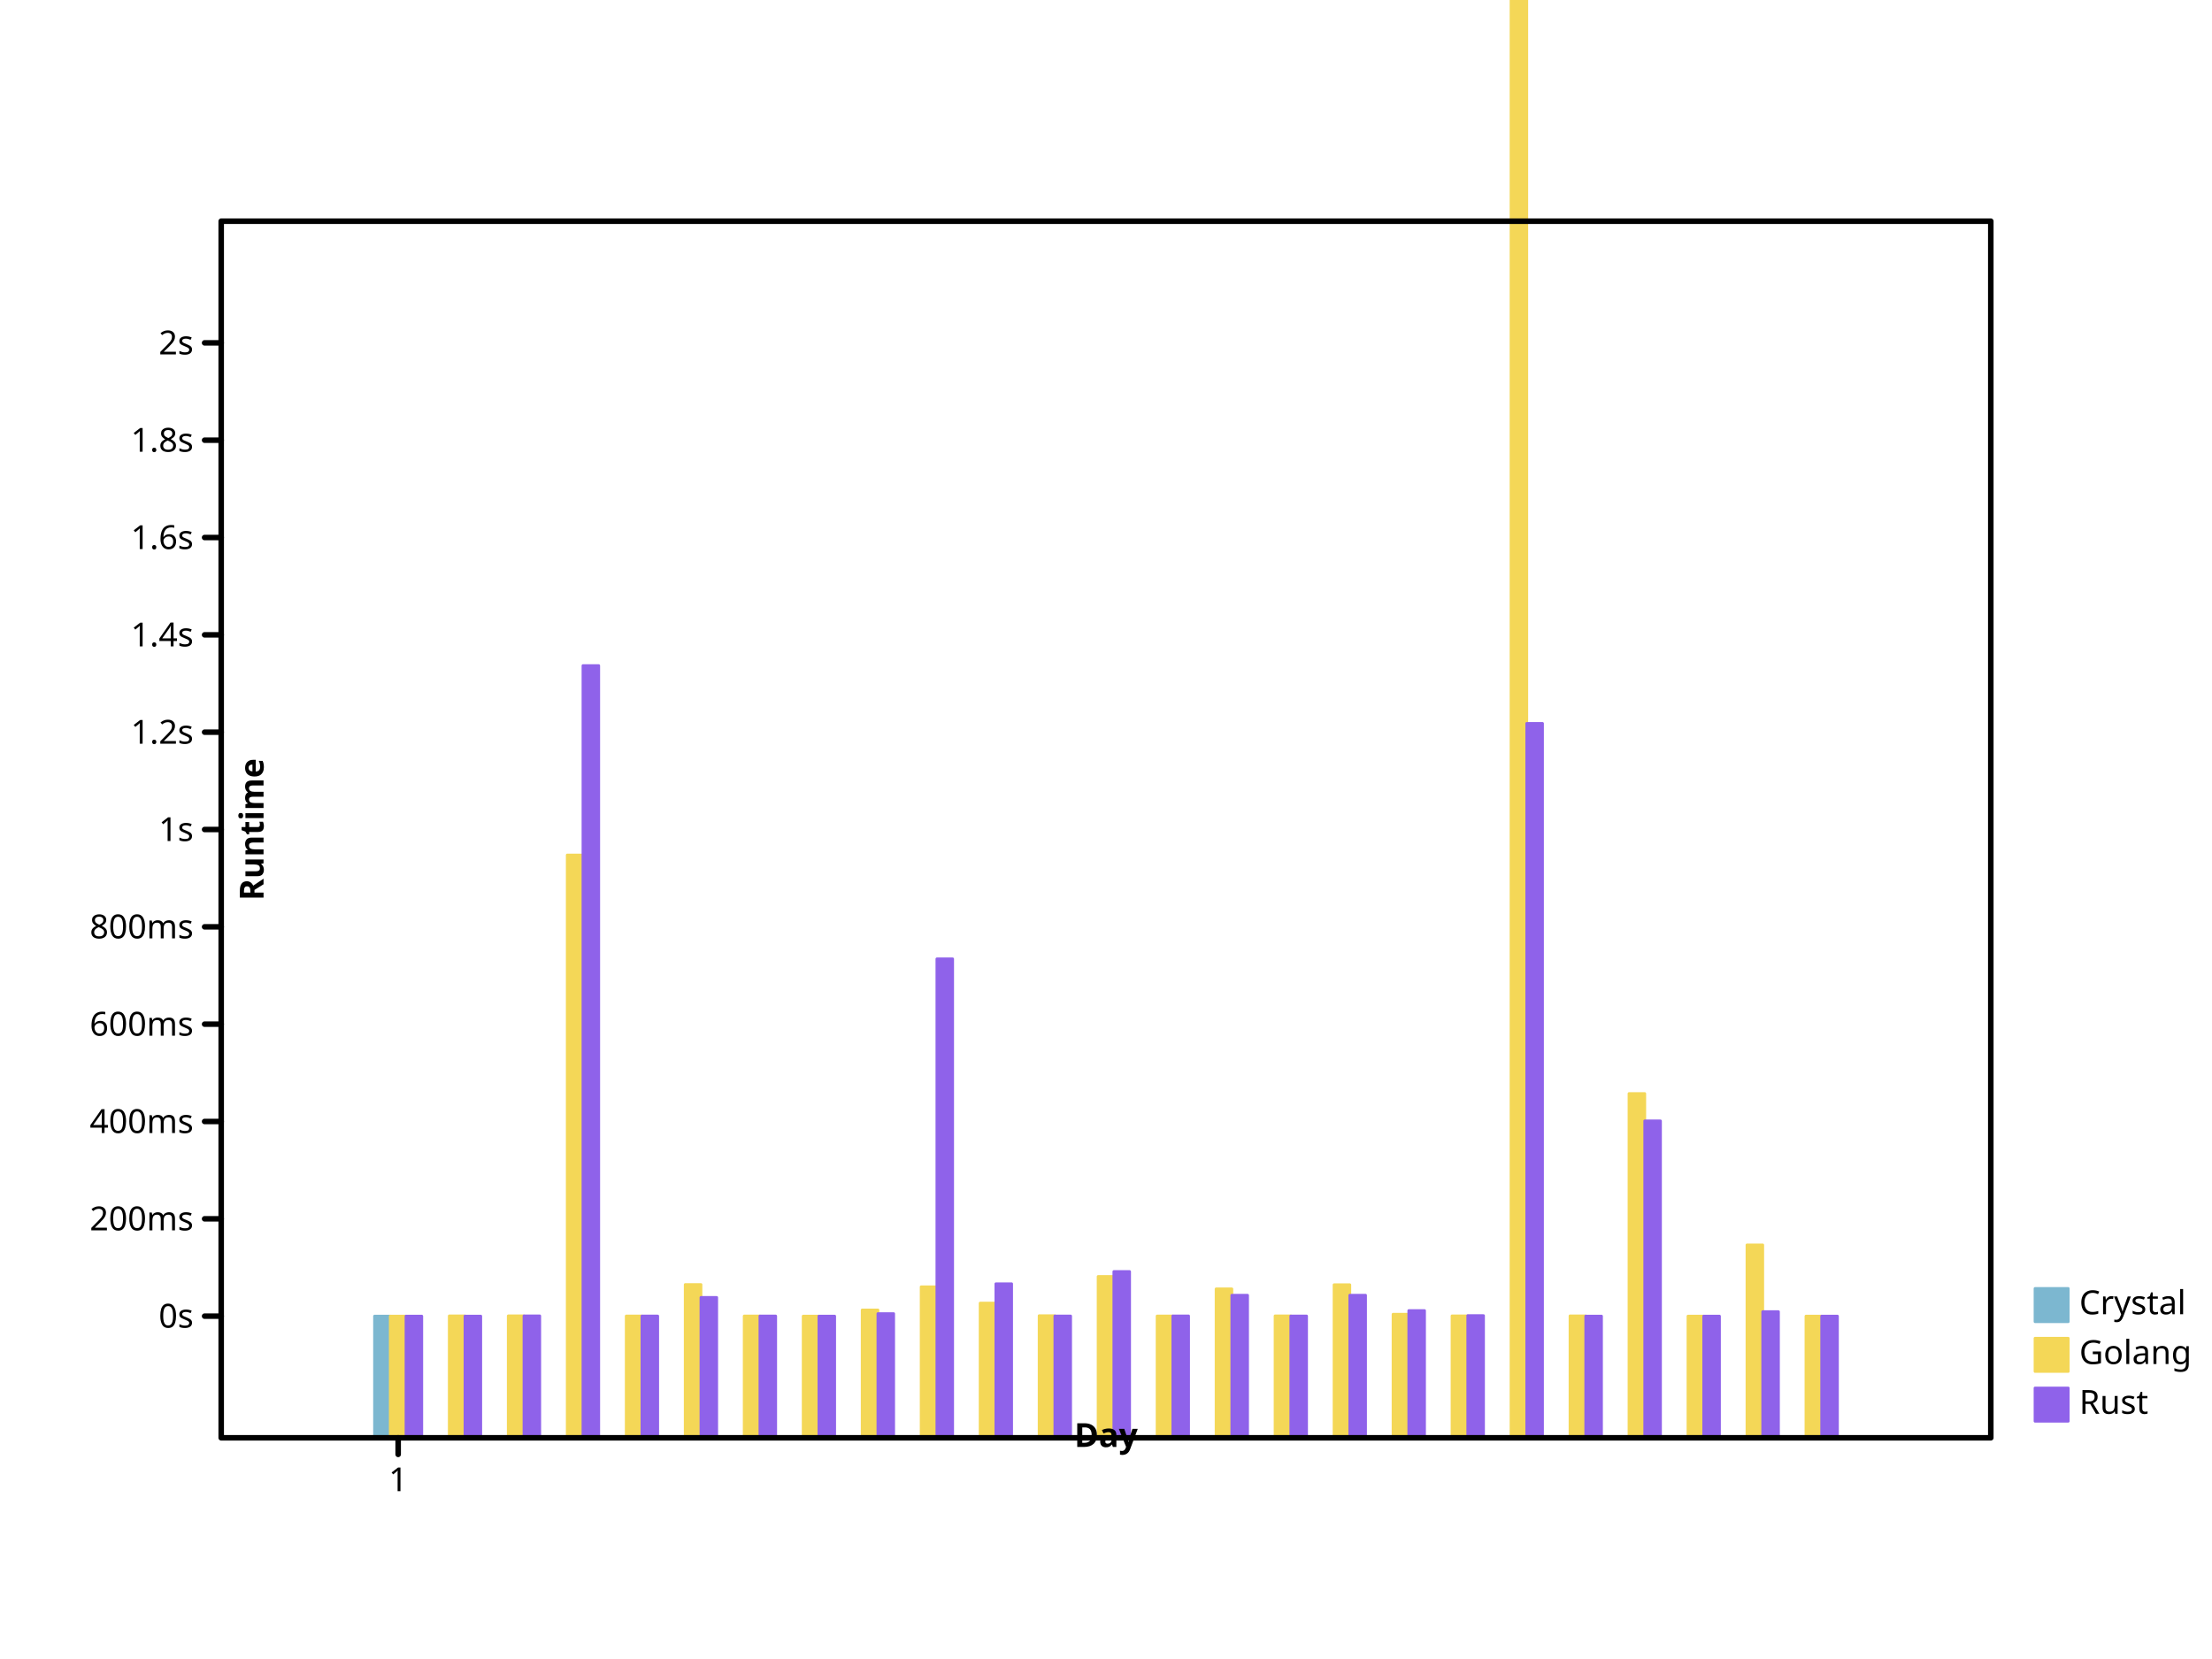
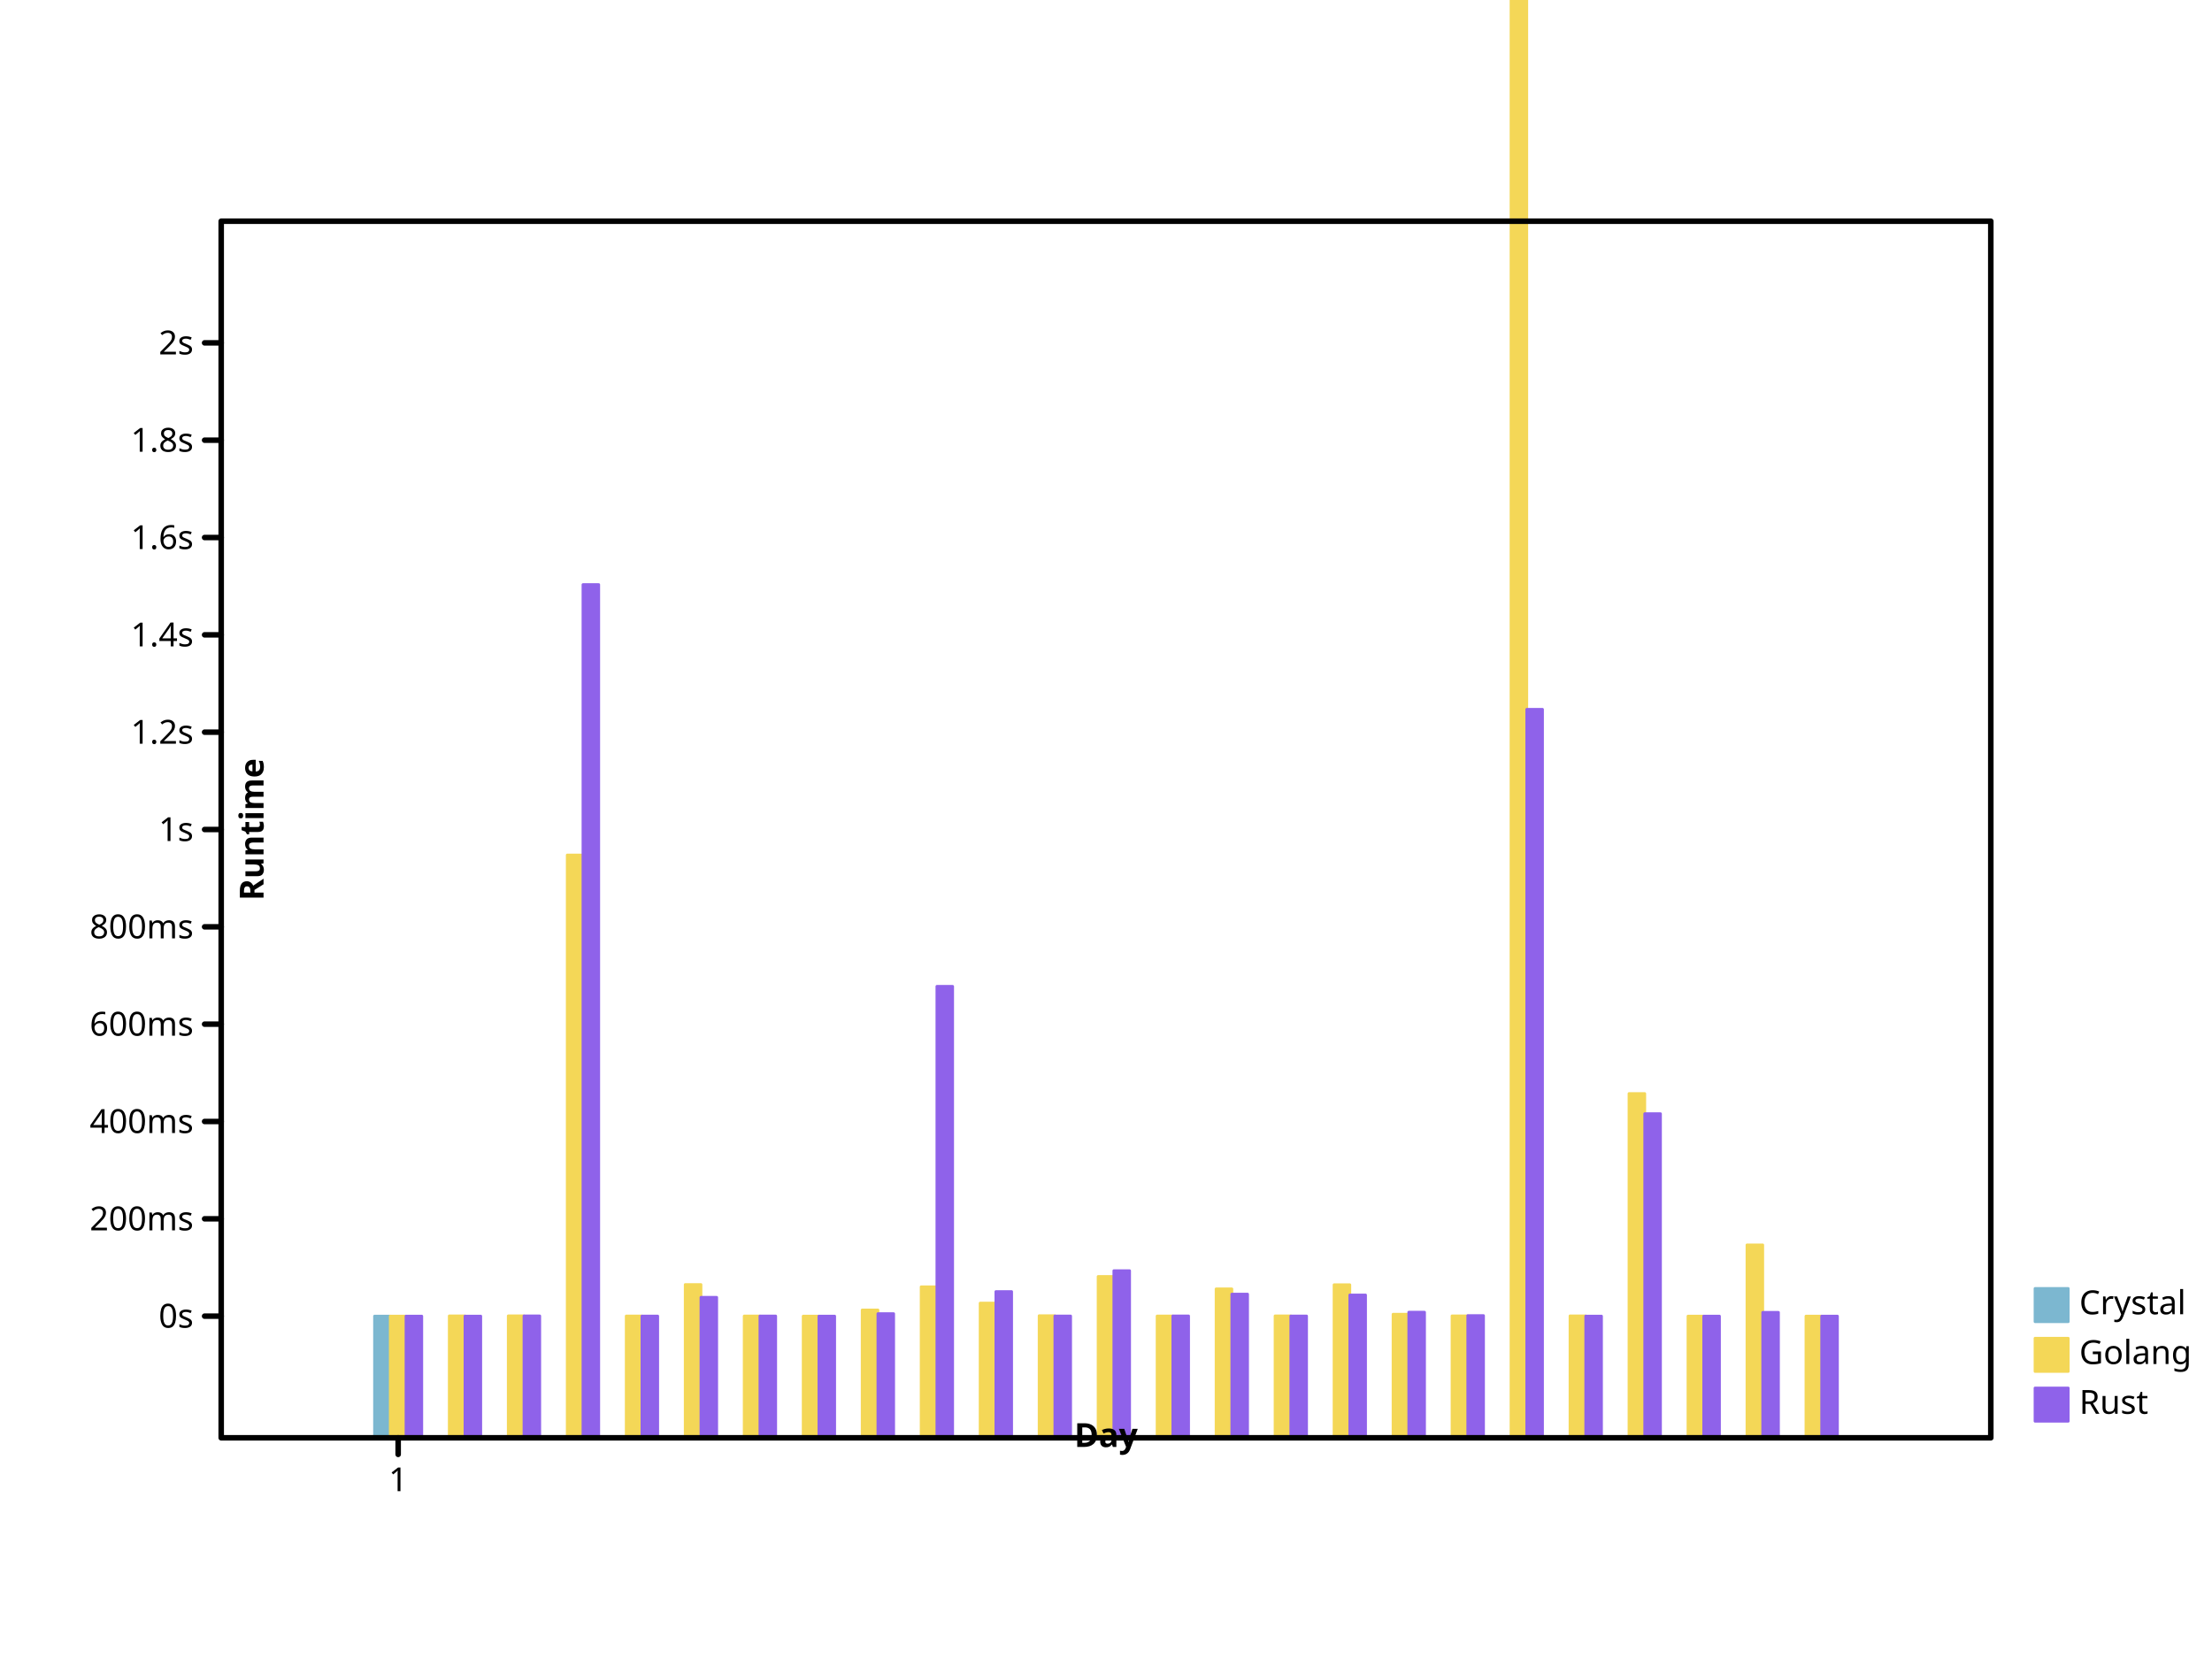
- <svg xmlns="http://www.w3.org/2000/svg" viewbox="0 0 800 600" preserveAspectRatio="xMidYMid meet" width="800" height="600">
+ <svg xmlns="http://www.w3.org/2000/svg" preserveAspectRatio="xMidYMid meet" width="800" height="600" viewbox="0 0 800 600">
  <defs>
-     <marker refY="5" markerUnits="userSpaceOnUse" markerWidth="2%" markerHeight="2%" id="circle" viewBox="0 0 10 10 " refX="5">
+     <marker markerWidth="2%" markerHeight="2%" id="circle" viewBox="0 0 10 10 " refX="5" refY="5" markerUnits="userSpaceOnUse">
      <circle cx="5" cy="5" r="3" fill="none" stroke="black" />
    </marker>
    <marker refX="5" refY="5" markerUnits="userSpaceOnUse" markerWidth="2%" markerHeight="2%" id="filled-circle" viewBox="0 0 10 10 ">
-       <circle cx="5" cy="5" r="3" fill="black" stroke="none" />
+       <circle stroke="none" cx="5" cy="5" r="3" fill="black" />
    </marker>
-     <marker markerHeight="2%" id="square" viewBox="0 0 10 10 " refX="5" refY="5" markerUnits="userSpaceOnUse" markerWidth="2%">
-       <rect height="6" fill="none" stroke="black" x="2" y="2" width="6" />
+     <marker id="square" viewBox="0 0 10 10 " refX="5" refY="5" markerUnits="userSpaceOnUse" markerWidth="2%" markerHeight="2%">
+       <rect x="2" y="2" width="6" height="6" fill="none" stroke="black" />
    </marker>
-     <marker refX="5" refY="5" markerUnits="userSpaceOnUse" markerWidth="2%" markerHeight="2%" id="filled-square" viewBox="0 0 10 10 ">
-       <rect x="2" y="2" width="6" height="6" fill="black" stroke="none" />
+     <marker viewBox="0 0 10 10 " refX="5" refY="5" markerUnits="userSpaceOnUse" markerWidth="2%" markerHeight="2%" id="filled-square">
+       <rect height="6" fill="black" stroke="none" x="2" y="2" width="6" />
    </marker>
  </defs>
-   <g stroke="hsl(198, 47%, 65%)" stroke-width="1px" stroke-linecap="round" stroke-linejoin="round" transform="translate(80 520 )scale(1 -1 )" fill="hsl(198, 47%, 65%)">
-     <rect width="5.688889e+00" height="4.400464e+01" vector-effect="non-scaling-stroke" x="5.546667e+01" y="0" />
+   <g fill="hsl(198, 47%, 65%)" stroke="hsl(198, 47%, 65%)" stroke-width="1px" stroke-linecap="round" stroke-linejoin="round" transform="translate(80 520 )scale(1 -1 )">
+     <rect height="4.400464e+01" vector-effect="non-scaling-stroke" x="5.546667e+01" y="0" width="5.688889e+00" />
  </g>
-   <g stroke-linejoin="round" transform="translate(80 520 )scale(1 -1 )" fill="hsl(49, 88%, 65%)" stroke="hsl(49, 88%, 65%)" stroke-width="1px" stroke-linecap="round">
-     <rect vector-effect="non-scaling-stroke" x="6.115556e+01" y="0" width="5.688889e+00" height="4.400206e+01" />
-     <rect x="8.248889e+01" y="0" width="5.688889e+00" height="4.408086e+01" vector-effect="non-scaling-stroke" />
+   <g stroke="hsl(49, 88%, 65%)" stroke-width="1px" stroke-linecap="round" stroke-linejoin="round" transform="translate(80 520 )scale(1 -1 )" fill="hsl(49, 88%, 65%)">
+     <rect y="0" width="5.688889e+00" height="4.400206e+01" vector-effect="non-scaling-stroke" x="6.115556e+01" />
+     <rect y="0" width="5.688889e+00" height="4.408086e+01" vector-effect="non-scaling-stroke" x="8.248889e+01" />
    <rect width="5.688889e+00" height="4.409723e+01" vector-effect="non-scaling-stroke" x="1.038222e+02" y="0" />
-     <rect x="1.251556e+02" y="0" width="5.688889e+00" height="2.107685e+02" vector-effect="non-scaling-stroke" />
-     <rect x="1.464889e+02" y="0" width="5.688889e+00" height="4.404426e+01" vector-effect="non-scaling-stroke" />
-     <rect x="1.678222e+02" y="0" width="5.688889e+00" height="5.542286e+01" vector-effect="non-scaling-stroke" />
-     <rect y="0" width="5.688889e+00" height="4.404342e+01" vector-effect="non-scaling-stroke" x="1.891556e+02" />
-     <rect width="5.688889e+00" height="4.400373e+01" vector-effect="non-scaling-stroke" x="2.104889e+02" y="0" />
-     <rect vector-effect="non-scaling-stroke" x="2.318222e+02" y="0" width="5.688889e+00" height="4.622952e+01" />
+     <rect height="2.107685e+02" vector-effect="non-scaling-stroke" x="1.251556e+02" y="0" width="5.688889e+00" />
+     <rect vector-effect="non-scaling-stroke" x="1.464889e+02" y="0" width="5.688889e+00" height="4.404426e+01" />
+     <rect height="5.542286e+01" vector-effect="non-scaling-stroke" x="1.678222e+02" y="0" width="5.688889e+00" />
+     <rect x="1.891556e+02" y="0" width="5.688889e+00" height="4.404342e+01" vector-effect="non-scaling-stroke" />
+     <rect height="4.400373e+01" vector-effect="non-scaling-stroke" x="2.104889e+02" y="0" width="5.688889e+00" />
+     <rect width="5.688889e+00" height="4.622952e+01" vector-effect="non-scaling-stroke" x="2.318222e+02" y="0" />
    <rect vector-effect="non-scaling-stroke" x="2.531556e+02" y="0" width="5.688889e+00" height="5.460722e+01" />
-     <rect y="0" width="5.688889e+00" height="4.871157e+01" vector-effect="non-scaling-stroke" x="2.744889e+02" />
-     <rect height="4.415016e+01" vector-effect="non-scaling-stroke" x="2.958222e+02" y="0" width="5.688889e+00" />
+     <rect vector-effect="non-scaling-stroke" x="2.744889e+02" y="0" width="5.688889e+00" height="4.871157e+01" />
+     <rect vector-effect="non-scaling-stroke" x="2.958222e+02" y="0" width="5.688889e+00" height="4.415016e+01" />
    <rect x="3.171556e+02" y="0" width="5.688889e+00" height="5.833423e+01" vector-effect="non-scaling-stroke" />
-     <rect vector-effect="non-scaling-stroke" x="3.384889e+02" y="0" width="5.688889e+00" height="4.404200e+01" />
-     <rect vector-effect="non-scaling-stroke" x="3.598222e+02" y="0" width="5.688889e+00" height="5.385255e+01" />
-     <rect vector-effect="non-scaling-stroke" x="3.811556e+02" y="0" width="5.688889e+00" height="4.408992e+01" />
-     <rect y="0" width="5.688889e+00" height="5.534909e+01" vector-effect="non-scaling-stroke" x="4.024889e+02" />
-     <rect x="4.238222e+02" y="0" width="5.688889e+00" height="4.468289e+01" vector-effect="non-scaling-stroke" />
-     <rect width="5.688889e+00" height="4.409594e+01" vector-effect="non-scaling-stroke" x="4.451556e+02" y="0" />
-     <rect x="4.664889e+02" y="0" width="5.688889e+00" height="6.740130e+02" vector-effect="non-scaling-stroke" />
-     <rect y="0" width="5.688889e+00" height="4.409445e+01" vector-effect="non-scaling-stroke" x="4.878222e+02" />
-     <rect width="5.688889e+00" height="1.244924e+02" vector-effect="non-scaling-stroke" x="5.091556e+02" y="0" />
-     <rect width="5.688889e+00" height="4.400394e+01" vector-effect="non-scaling-stroke" x="5.304889e+02" y="0" />
-     <rect width="5.688889e+00" height="6.975917e+01" vector-effect="non-scaling-stroke" x="5.518222e+02" y="0" />
-     <rect y="0" width="5.688889e+00" height="4.400157e+01" vector-effect="non-scaling-stroke" x="5.731556e+02" />
+     <rect y="0" width="5.688889e+00" height="4.404200e+01" vector-effect="non-scaling-stroke" x="3.384889e+02" />
+     <rect height="5.385255e+01" vector-effect="non-scaling-stroke" x="3.598222e+02" y="0" width="5.688889e+00" />
+     <rect x="3.811556e+02" y="0" width="5.688889e+00" height="4.408992e+01" vector-effect="non-scaling-stroke" />
+     <rect x="4.024889e+02" y="0" width="5.688889e+00" height="5.534909e+01" vector-effect="non-scaling-stroke" />
+     <rect vector-effect="non-scaling-stroke" x="4.238222e+02" y="0" width="5.688889e+00" height="4.468289e+01" />
+     <rect y="0" width="5.688889e+00" height="4.409594e+01" vector-effect="non-scaling-stroke" x="4.451556e+02" />
+     <rect width="5.688889e+00" height="6.740130e+02" vector-effect="non-scaling-stroke" x="4.664889e+02" y="0" />
+     <rect vector-effect="non-scaling-stroke" x="4.878222e+02" y="0" width="5.688889e+00" height="4.409445e+01" />
+     <rect height="1.244924e+02" vector-effect="non-scaling-stroke" x="5.091556e+02" y="0" width="5.688889e+00" />
+     <rect vector-effect="non-scaling-stroke" x="5.304889e+02" y="0" width="5.688889e+00" height="4.400394e+01" />
+     <rect x="5.518222e+02" y="0" width="5.688889e+00" height="6.975917e+01" vector-effect="non-scaling-stroke" />
+     <rect width="5.688889e+00" height="4.400157e+01" vector-effect="non-scaling-stroke" x="5.731556e+02" y="0" />
  </g>
-   <g fill="hsl(260, 76%, 65%)" stroke="hsl(260, 76%, 65%)" stroke-width="1px" stroke-linecap="round" stroke-linejoin="round" transform="translate(80 520 )scale(1 -1 )">
-     <rect vector-effect="non-scaling-stroke" x="6.684444e+01" y="0" width="5.688889e+00" height="4.400059e+01" />
-     <rect x="8.817778e+01" y="0" width="5.688889e+00" height="4.400954e+01" vector-effect="non-scaling-stroke" />
-     <rect y="0" width="5.688889e+00" height="4.409449e+01" vector-effect="non-scaling-stroke" x="1.095111e+02" />
-     <rect y="0" width="5.688889e+00" height="2.792670e+02" vector-effect="non-scaling-stroke" x="1.308444e+02" />
-     <rect y="0" width="5.688889e+00" height="4.403840e+01" vector-effect="non-scaling-stroke" x="1.521778e+02" />
-     <rect y="0" width="5.688889e+00" height="5.075967e+01" vector-effect="non-scaling-stroke" x="1.735111e+02" />
-     <rect vector-effect="non-scaling-stroke" x="1.948444e+02" y="0" width="5.688889e+00" height="4.404131e+01" />
-     <rect x="2.161778e+02" y="0" width="5.688889e+00" height="4.400612e+01" vector-effect="non-scaling-stroke" />
-     <rect vector-effect="non-scaling-stroke" x="2.375111e+02" y="0" width="5.688889e+00" height="4.490746e+01" />
-     <rect y="0" width="5.688889e+00" height="1.732070e+02" vector-effect="non-scaling-stroke" x="2.588444e+02" />
-     <rect vector-effect="non-scaling-stroke" x="2.801778e+02" y="0" width="5.688889e+00" height="5.570157e+01" />
-     <rect vector-effect="non-scaling-stroke" x="3.015111e+02" y="0" width="5.688889e+00" height="4.405264e+01" />
-     <rect vector-effect="non-scaling-stroke" x="3.228444e+02" y="0" width="5.688889e+00" height="6.012659e+01" />
-     <rect vector-effect="non-scaling-stroke" x="3.441778e+02" y="0" width="5.688889e+00" height="4.407210e+01" />
-     <rect vector-effect="non-scaling-stroke" x="3.655111e+02" y="0" width="5.688889e+00" height="5.155243e+01" />
-     <rect width="5.688889e+00" height="4.404596e+01" vector-effect="non-scaling-stroke" x="3.868444e+02" y="0" />
-     <rect x="4.081778e+02" y="0" width="5.688889e+00" height="5.156325e+01" vector-effect="non-scaling-stroke" />
-     <rect vector-effect="non-scaling-stroke" x="4.295111e+02" y="0" width="5.688889e+00" height="4.600786e+01" />
-     <rect width="5.688889e+00" height="4.418950e+01" vector-effect="non-scaling-stroke" x="4.508444e+02" y="0" />
-     <rect height="2.583647e+02" vector-effect="non-scaling-stroke" x="4.721778e+02" y="0" width="5.688889e+00" />
-     <rect vector-effect="non-scaling-stroke" x="4.935111e+02" y="0" width="5.688889e+00" height="4.400801e+01" />
-     <rect height="1.146048e+02" vector-effect="non-scaling-stroke" x="5.148444e+02" y="0" width="5.688889e+00" />
-     <rect x="5.361778e+02" y="0" width="5.688889e+00" height="4.400099e+01" vector-effect="non-scaling-stroke" />
-     <rect height="4.561417e+01" vector-effect="non-scaling-stroke" x="5.575111e+02" y="0" width="5.688889e+00" />
-     <rect y="0" width="5.688889e+00" height="4.400004e+01" vector-effect="non-scaling-stroke" x="5.788444e+02" />
+   <g transform="translate(80 520 )scale(1 -1 )" fill="hsl(260, 76%, 65%)" stroke="hsl(260, 76%, 65%)" stroke-width="1px" stroke-linecap="round" stroke-linejoin="round">
+     <rect height="4.400227e+01" vector-effect="non-scaling-stroke" x="6.684444e+01" y="0" width="5.688889e+00" />
+     <rect width="5.688889e+00" height="4.400916e+01" vector-effect="non-scaling-stroke" x="8.817778e+01" y="0" />
+     <rect vector-effect="non-scaling-stroke" x="1.095111e+02" y="0" width="5.688889e+00" height="4.408215e+01" />
+     <rect width="5.688889e+00" height="3.085703e+02" vector-effect="non-scaling-stroke" x="1.308444e+02" y="0" />
+     <rect y="0" width="5.688889e+00" height="4.402440e+01" vector-effect="non-scaling-stroke" x="1.521778e+02" />
+     <rect height="5.079964e+01" vector-effect="non-scaling-stroke" x="1.735111e+02" y="0" width="5.688889e+00" />
+     <rect vector-effect="non-scaling-stroke" x="1.948444e+02" y="0" width="5.688889e+00" height="4.404217e+01" />
+     <rect height="4.400574e+01" vector-effect="non-scaling-stroke" x="2.161778e+02" y="0" width="5.688889e+00" />
+     <rect width="5.688889e+00" height="4.489036e+01" vector-effect="non-scaling-stroke" x="2.375111e+02" y="0" />
+     <rect vector-effect="non-scaling-stroke" x="2.588444e+02" y="0" width="5.688889e+00" height="1.632705e+02" />
+     <rect height="5.288153e+01" vector-effect="non-scaling-stroke" x="2.801778e+02" y="0" width="5.688889e+00" />
+     <rect width="5.688889e+00" height="4.405132e+01" vector-effect="non-scaling-stroke" x="3.015111e+02" y="0" />
+     <rect height="6.043265e+01" vector-effect="non-scaling-stroke" x="3.228444e+02" y="0" width="5.688889e+00" />
+     <rect vector-effect="non-scaling-stroke" x="3.441778e+02" y="0" width="5.688889e+00" height="4.407135e+01" />
+     <rect x="3.655111e+02" y="0" width="5.688889e+00" height="5.195903e+01" vector-effect="non-scaling-stroke" />
+     <rect height="4.404799e+01" vector-effect="non-scaling-stroke" x="3.868444e+02" y="0" width="5.688889e+00" />
+     <rect y="0" width="5.688889e+00" height="5.164855e+01" vector-effect="non-scaling-stroke" x="4.081778e+02" />
+     <rect y="0" width="5.688889e+00" height="4.542256e+01" vector-effect="non-scaling-stroke" x="4.295111e+02" />
+     <rect y="0" width="5.688889e+00" height="4.419438e+01" vector-effect="non-scaling-stroke" x="4.508444e+02" />
+     <rect vector-effect="non-scaling-stroke" x="4.721778e+02" y="0" width="5.688889e+00" height="2.634562e+02" />
+     <rect y="0" width="5.688889e+00" height="4.400514e+01" vector-effect="non-scaling-stroke" x="4.935111e+02" />
+     <rect vector-effect="non-scaling-stroke" x="5.148444e+02" y="0" width="5.688889e+00" height="1.172092e+02" />
+     <rect vector-effect="non-scaling-stroke" x="5.361778e+02" y="0" width="5.688889e+00" height="4.400162e+01" />
+     <rect width="5.688889e+00" height="4.535789e+01" vector-effect="non-scaling-stroke" x="5.575111e+02" y="0" />
+     <rect width="5.688889e+00" height="4.400004e+01" vector-effect="non-scaling-stroke" x="5.788444e+02" y="0" />
  </g>
-   <g stroke-linecap="round" font-family="sans-serif" dominant-baseline="hanging" stroke-width="1px" stroke-linejoin="round" font-weight="normal" font-style="normal" stroke="hsl(198, 47%, 65%)" font-size="12px" text-anchor="start" fill="hsl(198, 47%, 65%)">
+   <g font-weight="normal" dominant-baseline="hanging" stroke-width="1px" stroke-linecap="round" font-family="sans-serif" font-style="normal" text-anchor="start" stroke="hsl(198, 47%, 65%)" font-size="12px" fill="hsl(198, 47%, 65%)" stroke-linejoin="round">
    <rect y="466" width="12" height="12" vector-effect="non-scaling-stroke" x="736" />
-     <g fill="black" stroke="black">
-       <text stroke="none" vector-effect="non-scaling-stroke" x="752" y="466" dominant-baseline="hanging">Crystal</text>
+     <g stroke="black" fill="black">
+       <text vector-effect="non-scaling-stroke" x="752" y="466" dominant-baseline="hanging" stroke="none">Crystal</text>
    </g>
-     <g font-style="normal" dominant-baseline="hanging" fill="hsl(49, 88%, 65%)" stroke-linejoin="round" font-weight="normal" stroke="hsl(49, 88%, 65%)" stroke-linecap="round" font-family="sans-serif" text-anchor="start" stroke-width="1px" font-size="12px">
-       <rect vector-effect="non-scaling-stroke" x="736" y="484" width="12" height="12" />
+     <g fill="hsl(49, 88%, 65%)" stroke-linejoin="round" stroke="hsl(49, 88%, 65%)" font-size="12px" font-style="normal" text-anchor="start" dominant-baseline="hanging" stroke-width="1px" stroke-linecap="round" font-weight="normal" font-family="sans-serif">
+       <rect width="12" height="12" vector-effect="non-scaling-stroke" x="736" y="484" />
      <g stroke="black" fill="black">
-         <text dominant-baseline="hanging" stroke="none" vector-effect="non-scaling-stroke" x="752" y="484">Golang</text>
+         <text stroke="none" vector-effect="non-scaling-stroke" x="752" y="484" dominant-baseline="hanging">Golang</text>
      </g>
-       <g font-weight="normal" stroke-linecap="round" font-style="normal" dominant-baseline="hanging" fill="hsl(260, 76%, 65%)" stroke-width="1px" stroke-linejoin="round" font-size="12px" text-anchor="start" stroke="hsl(260, 76%, 65%)" font-family="sans-serif">
+       <g font-family="sans-serif" font-size="12px" font-style="normal" fill="hsl(260, 76%, 65%)" stroke-linecap="round" stroke-linejoin="round" font-weight="normal" text-anchor="start" dominant-baseline="hanging" stroke="hsl(260, 76%, 65%)" stroke-width="1px">
        <rect vector-effect="non-scaling-stroke" x="736" y="502" width="12" height="12" />
-         <g fill="black" stroke="black">
-           <text stroke="none" vector-effect="non-scaling-stroke" x="752" y="502" dominant-baseline="hanging">Rust</text>
-           <g dominant-baseline="hanging" stroke-width="2px" stroke-linejoin="round" fill="none" font-weight="normal" text-anchor="start" font-style="normal" font-size="12px" stroke-linecap="round" font-family="sans-serif">
-             <rect height="440" vector-effect="non-scaling-stroke" x="80" y="80" width="640" />
+         <g stroke="black" fill="black">
+           <text y="502" dominant-baseline="hanging" stroke="none" vector-effect="non-scaling-stroke" x="752">Rust</text>
+           <g text-anchor="start" stroke-width="2px" stroke-linejoin="round" fill="none" font-style="normal" dominant-baseline="hanging" font-weight="normal" stroke-linecap="round" font-family="sans-serif" font-size="12px">
+             <rect vector-effect="non-scaling-stroke" x="80" y="80" width="640" height="440" />
          </g>
-           <g stroke-linecap="round" font-family="sans-serif" font-size="12px" font-weight="normal" text-anchor="start" fill="none" stroke-width="2px" font-style="normal" dominant-baseline="hanging" transform="translate(80 520 )scale(1 -1 )" stroke="black" stroke-linejoin="round">
+           <g stroke="black" font-style="normal" text-anchor="start" dominant-baseline="hanging" fill="none" font-weight="normal" stroke-width="2px" stroke-linecap="round" font-family="sans-serif" font-size="12px" stroke-linejoin="round" transform="translate(80 520 )scale(1 -1 )">
            <path vector-effect="non-scaling-stroke" d="M64,0 L64,-6 " />
          </g>
-           <g font-size="12px" text-anchor="middle" stroke-linejoin="round" transform="translate(80 520 )scale(1 1 )" font-family="sans-serif" stroke="black" stroke-linecap="round" font-weight="normal" fill="black" stroke-width="2px" font-style="normal" dominant-baseline="hanging">
-             <text dominant-baseline="hanging" stroke="none" vector-effect="non-scaling-stroke" x="64" y="10">1</text>
+           <g font-family="sans-serif" font-size="12px" font-weight="normal" transform="translate(80 520 )scale(1 1 )" dominant-baseline="hanging" stroke="black" stroke-linecap="round" fill="black" stroke-linejoin="round" stroke-width="2px" font-style="normal" text-anchor="middle">
+             <text vector-effect="non-scaling-stroke" x="64" y="10" dominant-baseline="hanging" stroke="none">1</text>
          </g>
-           <g transform="translate(80 520 )scale(1 1 )rotate(0 0 0 )" fill="black" font-size="12px" stroke="black" font-family="sans-serif" font-style="normal" dominant-baseline="baseline" text-anchor="middle" stroke-linecap="round" stroke-width="2px" stroke-linejoin="round" font-weight="bold">
-             <text stroke="none" vector-effect="non-scaling-stroke" x="320" y="-6" dominant-baseline="baseline">Day</text>
+           <g font-size="12px" text-anchor="middle" transform="translate(80 520 )scale(1 1 )rotate(0 0 0 )" stroke="black" stroke-linecap="round" font-family="sans-serif" font-style="normal" fill="black" stroke-linejoin="round" font-weight="bold" dominant-baseline="baseline" stroke-width="2px">
+             <text vector-effect="non-scaling-stroke" x="320" y="-6" dominant-baseline="baseline" stroke="none">Day</text>
          </g>
-           <g font-size="12px" text-anchor="middle" font-family="sans-serif" dominant-baseline="baseline" stroke="black" transform="translate(80 520 )scale(1 -1 )" stroke-width="2px" stroke-linejoin="round" font-weight="bold" fill="black" stroke-linecap="round" font-style="normal">
+           <g stroke-width="2px" stroke-linecap="round" font-family="sans-serif" fill="black" stroke-linejoin="round" transform="translate(80 520 )scale(1 -1 )" text-anchor="middle" dominant-baseline="baseline" font-size="12px" font-weight="bold" font-style="normal" stroke="black">
            <path vector-effect="non-scaling-stroke" d="M0,44 L-6,44 M0,7.920000e+01 L-6,7.920000e+01 M0,1.144000e+02 L-6,1.144000e+02 M0,1.496000e+02 L-6,1.496000e+02 M0,1.848000e+02 L-6,1.848000e+02 M0,220 L-6,220 M0,2.552000e+02 L-6,2.552000e+02 M0,2.904000e+02 L-6,2.904000e+02 M0,3.256000e+02 L-6,3.256000e+02 M0,3.608000e+02 L-6,3.608000e+02 M0,396 L-6,396 " />
          </g>
-           <g stroke-linejoin="round" stroke="black" font-family="sans-serif" font-style="normal" text-anchor="end" fill="black" stroke-width="2px" transform="translate(80 520 )scale(1 1 )" stroke-linecap="round" dominant-baseline="middle" font-size="12px" font-weight="normal">
-             <text stroke="none" vector-effect="non-scaling-stroke" x="-10" y="-44" dominant-baseline="middle">0s</text>
-             <text y="-7.920000e+01" dominant-baseline="middle" stroke="none" vector-effect="non-scaling-stroke" x="-10">200ms</text>
-             <text x="-10" y="-1.144000e+02" dominant-baseline="middle" stroke="none" vector-effect="non-scaling-stroke">400ms</text>
-             <text dominant-baseline="middle" stroke="none" vector-effect="non-scaling-stroke" x="-10" y="-1.496000e+02">600ms</text>
-             <text x="-10" y="-1.848000e+02" dominant-baseline="middle" stroke="none" vector-effect="non-scaling-stroke">800ms</text>
+           <g font-size="12px" font-style="normal" fill="black" font-weight="normal" transform="translate(80 520 )scale(1 1 )" stroke-width="2px" stroke="black" stroke-linecap="round" font-family="sans-serif" text-anchor="end" stroke-linejoin="round" dominant-baseline="middle">
+             <text x="-10" y="-44" dominant-baseline="middle" stroke="none" vector-effect="non-scaling-stroke">0s</text>
+             <text stroke="none" vector-effect="non-scaling-stroke" x="-10" y="-7.920000e+01" dominant-baseline="middle">200ms</text>
+             <text y="-1.144000e+02" dominant-baseline="middle" stroke="none" vector-effect="non-scaling-stroke" x="-10">400ms</text>
+             <text stroke="none" vector-effect="non-scaling-stroke" x="-10" y="-1.496000e+02" dominant-baseline="middle">600ms</text>
+             <text stroke="none" vector-effect="non-scaling-stroke" x="-10" y="-1.848000e+02" dominant-baseline="middle">800ms</text>
            <text vector-effect="non-scaling-stroke" x="-10" y="-220" dominant-baseline="middle" stroke="none">1s</text>
-             <text vector-effect="non-scaling-stroke" x="-10" y="-2.552000e+02" dominant-baseline="middle" stroke="none">1.2s</text>
+             <text x="-10" y="-2.552000e+02" dominant-baseline="middle" stroke="none" vector-effect="non-scaling-stroke">1.2s</text>
            <text vector-effect="non-scaling-stroke" x="-10" y="-2.904000e+02" dominant-baseline="middle" stroke="none">1.4s</text>
-             <text stroke="none" vector-effect="non-scaling-stroke" x="-10" y="-3.256000e+02" dominant-baseline="middle">1.6s</text>
-             <text vector-effect="non-scaling-stroke" x="-10" y="-3.608000e+02" dominant-baseline="middle" stroke="none">1.8s</text>
-             <text y="-396" dominant-baseline="middle" stroke="none" vector-effect="non-scaling-stroke" x="-10">2s</text>
+             <text dominant-baseline="middle" stroke="none" vector-effect="non-scaling-stroke" x="-10" y="-3.256000e+02">1.6s</text>
+             <text stroke="none" vector-effect="non-scaling-stroke" x="-10" y="-3.608000e+02" dominant-baseline="middle">1.8s</text>
+             <text x="-10" y="-396" dominant-baseline="middle" stroke="none" vector-effect="non-scaling-stroke">2s</text>
          </g>
-           <g font-weight="bold" text-anchor="middle" stroke-linecap="round" font-family="sans-serif" stroke="black" stroke-width="2px" stroke-linejoin="round" font-style="normal" dominant-baseline="hanging" transform="translate(80 520 )scale(1 1 )rotate(-90 0 0 )" font-size="12px" fill="black">
-             <text dominant-baseline="hanging" stroke="none" vector-effect="non-scaling-stroke" x="220" y="6">Runtime</text>
+           <g font-style="normal" stroke-linejoin="round" font-family="sans-serif" font-size="12px" stroke-linecap="round" text-anchor="middle" dominant-baseline="hanging" fill="black" font-weight="bold" transform="translate(80 520 )scale(1 1 )rotate(-90 0 0 )" stroke="black" stroke-width="2px">
+             <text stroke="none" vector-effect="non-scaling-stroke" x="220" y="6" dominant-baseline="hanging">Runtime</text>
          </g>
        </g>
      </g>
    </g>
  </g>
</svg>
